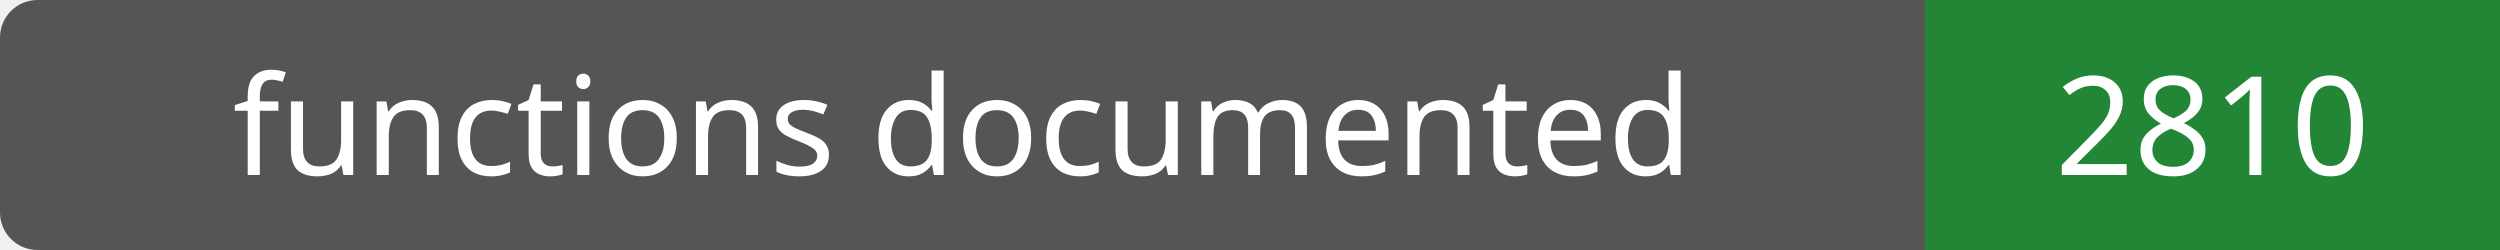
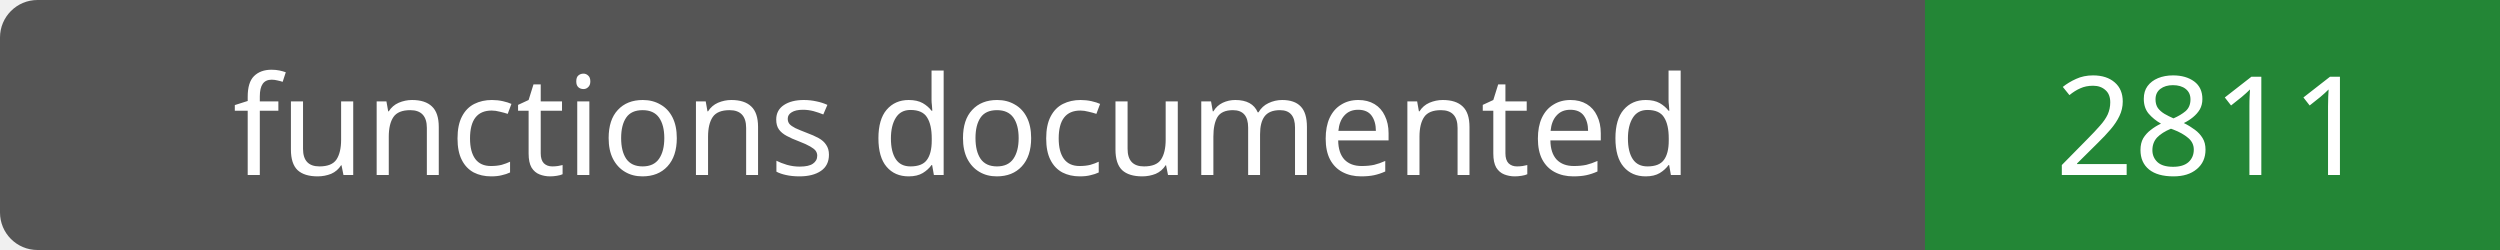
- <svg xmlns="http://www.w3.org/2000/svg" width="200" height="20" role="img" aria-label="functions documented: 2810">
+ <svg xmlns="http://www.w3.org/2000/svg" width="200" height="20" role="img" aria-label="functions documented: 2811">
  <rect width="200" height="20" rx="3" fill="#555" />
  <path fill="#238636" d="M154 0h46v20H154z" />
  <g fill="#fff" text-anchor="middle" font-family="Verdana,sans-serif" font-size="11">
    <text x="77.0" y="14">functions documented</text>
-     <text x="177.0" y="14">2810</text>
+     <text x="177.0" y="14">2811</text>
  </g>
</svg>
